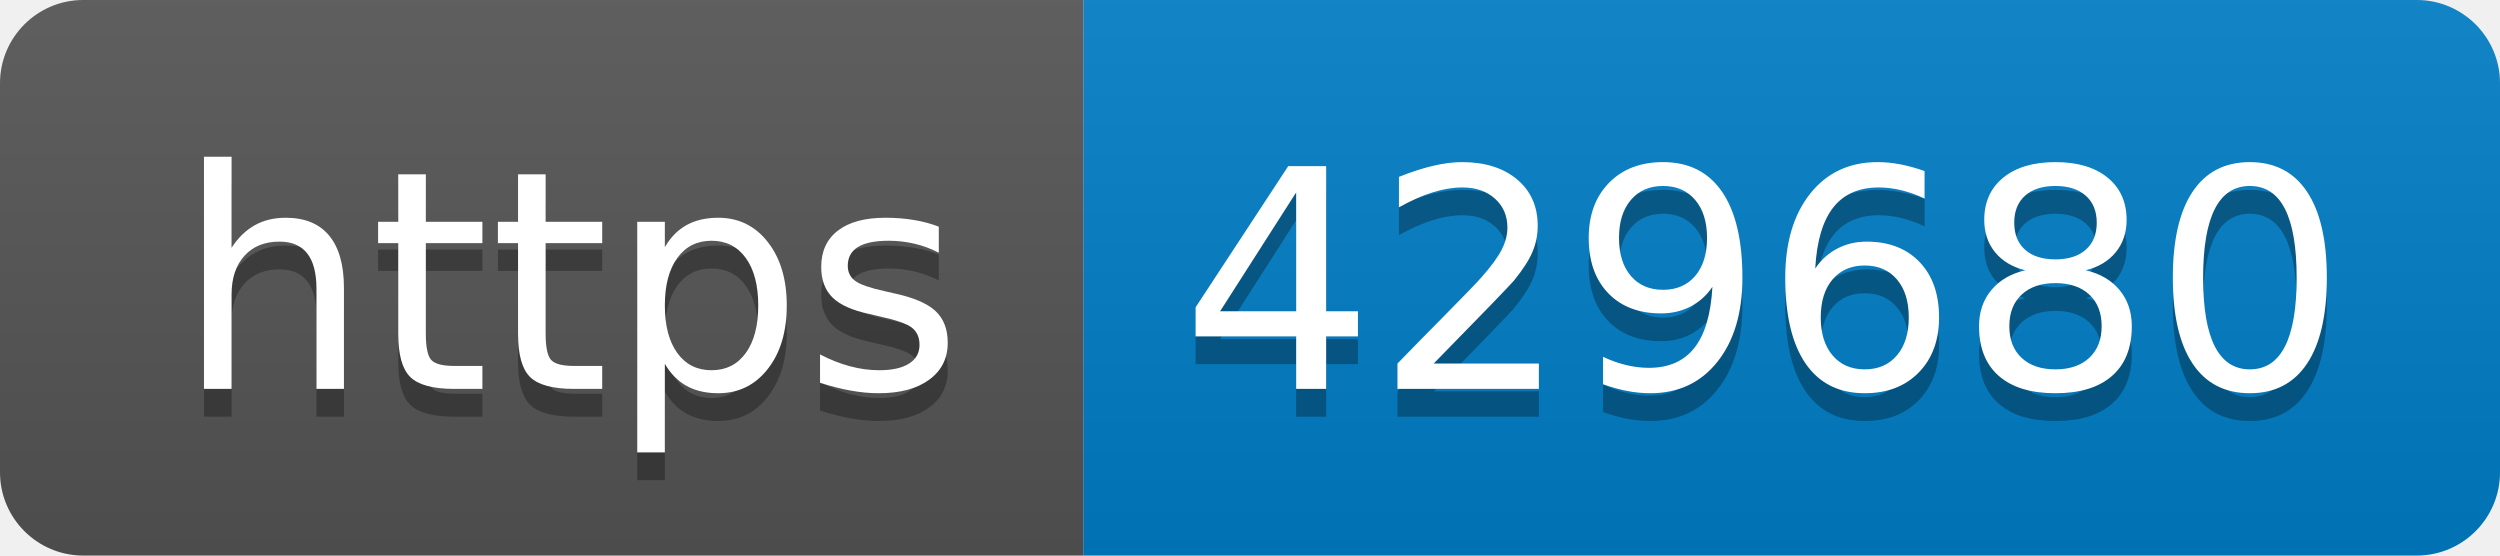
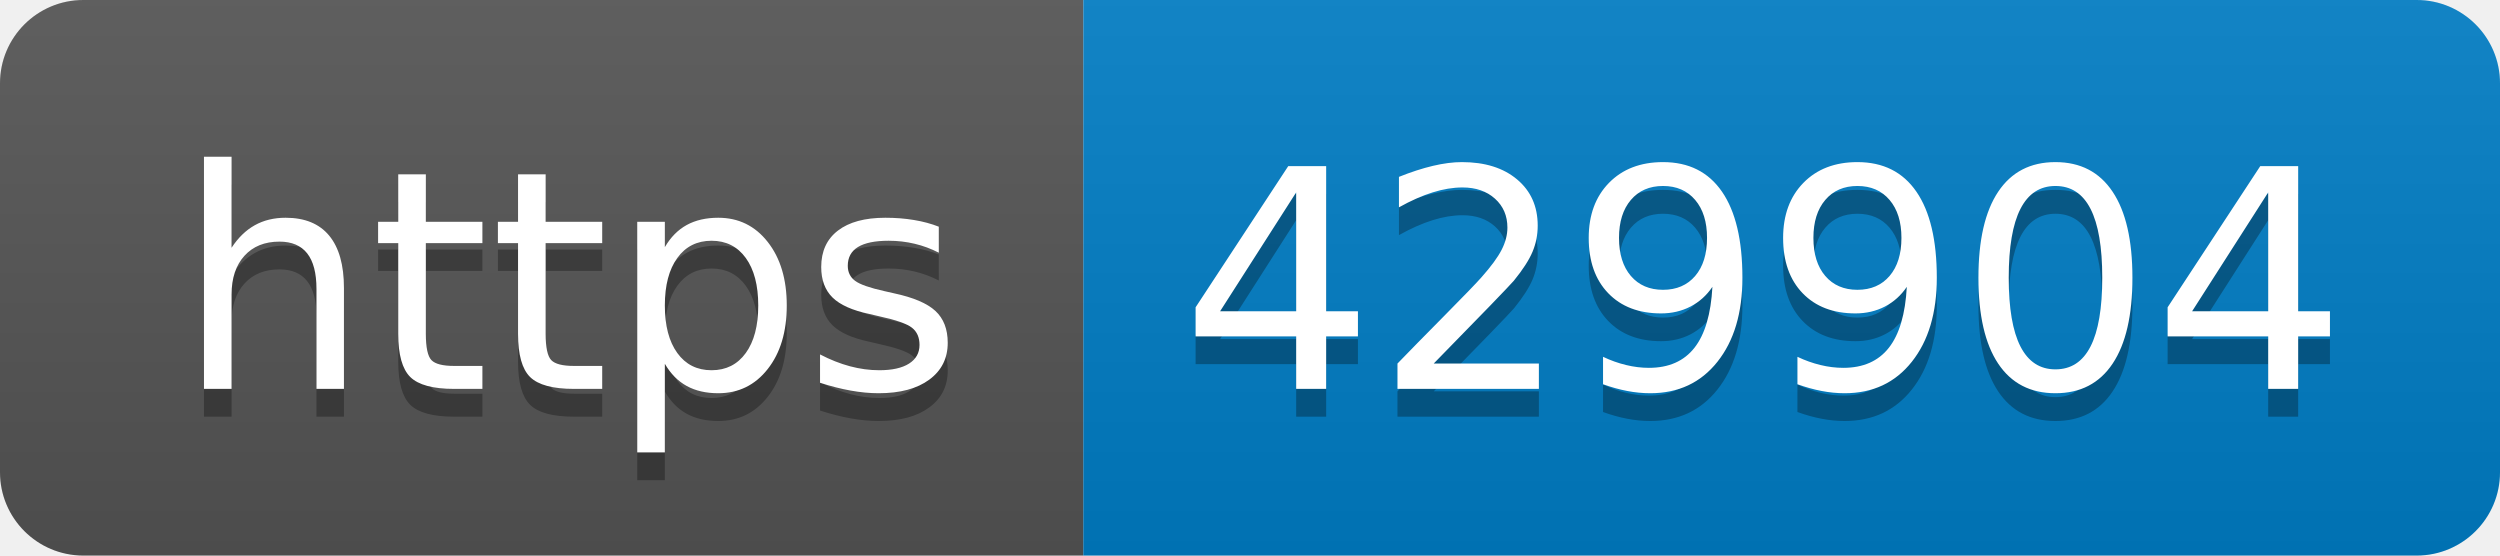
- <svg xmlns="http://www.w3.org/2000/svg" width="90" height="20" role="img" aria-label="https: 429680">
+ <svg xmlns="http://www.w3.org/2000/svg" width="90" height="20" role="img" aria-label="https: 429904">
  <linearGradient id="s" x2="0" y2="100%">
    <stop offset="0" stop-color="#bbb" stop-opacity=".1" />
    <stop offset="1" stop-opacity=".1" />
  </linearGradient>
  <clipPath id="r">
    <rect width="90" height="20" rx="3" fill="#fff" />
  </clipPath>
  <g clip-path="url(#r)">
    <rect width="39" height="20" fill="#555" />
    <rect x="39" width="51" height="20" fill="#007ec6" />
    <rect width="90" height="20" fill="url(#s)" />
  </g>
  <g fill="#fff" text-anchor="middle" font-family="Verdana,Geneva,DejaVu Sans,sans-serif" text-rendering="geometricPrecision" font-size="110">
    <text aria-hidden="true" x="205" y="150" fill="#010101" fill-opacity=".3" transform="scale(.1)" textLength="290">https</text>
    <text x="205" y="140" transform="scale(.1)" fill="#fff" textLength="290">https</text>
-     <text aria-hidden="true" x="635" y="150" fill="#010101" fill-opacity=".3" transform="scale(.1)" textLength="410">429680</text>
-     <text x="635" y="140" transform="scale(.1)" fill="#fff" textLength="410">429680</text>
+     <text aria-hidden="true" x="635" y="150" fill="#010101" fill-opacity=".3" transform="scale(.1)" textLength="410">429904</text>
+     <text x="635" y="140" transform="scale(.1)" fill="#fff" textLength="410">429904</text>
  </g>
</svg>
